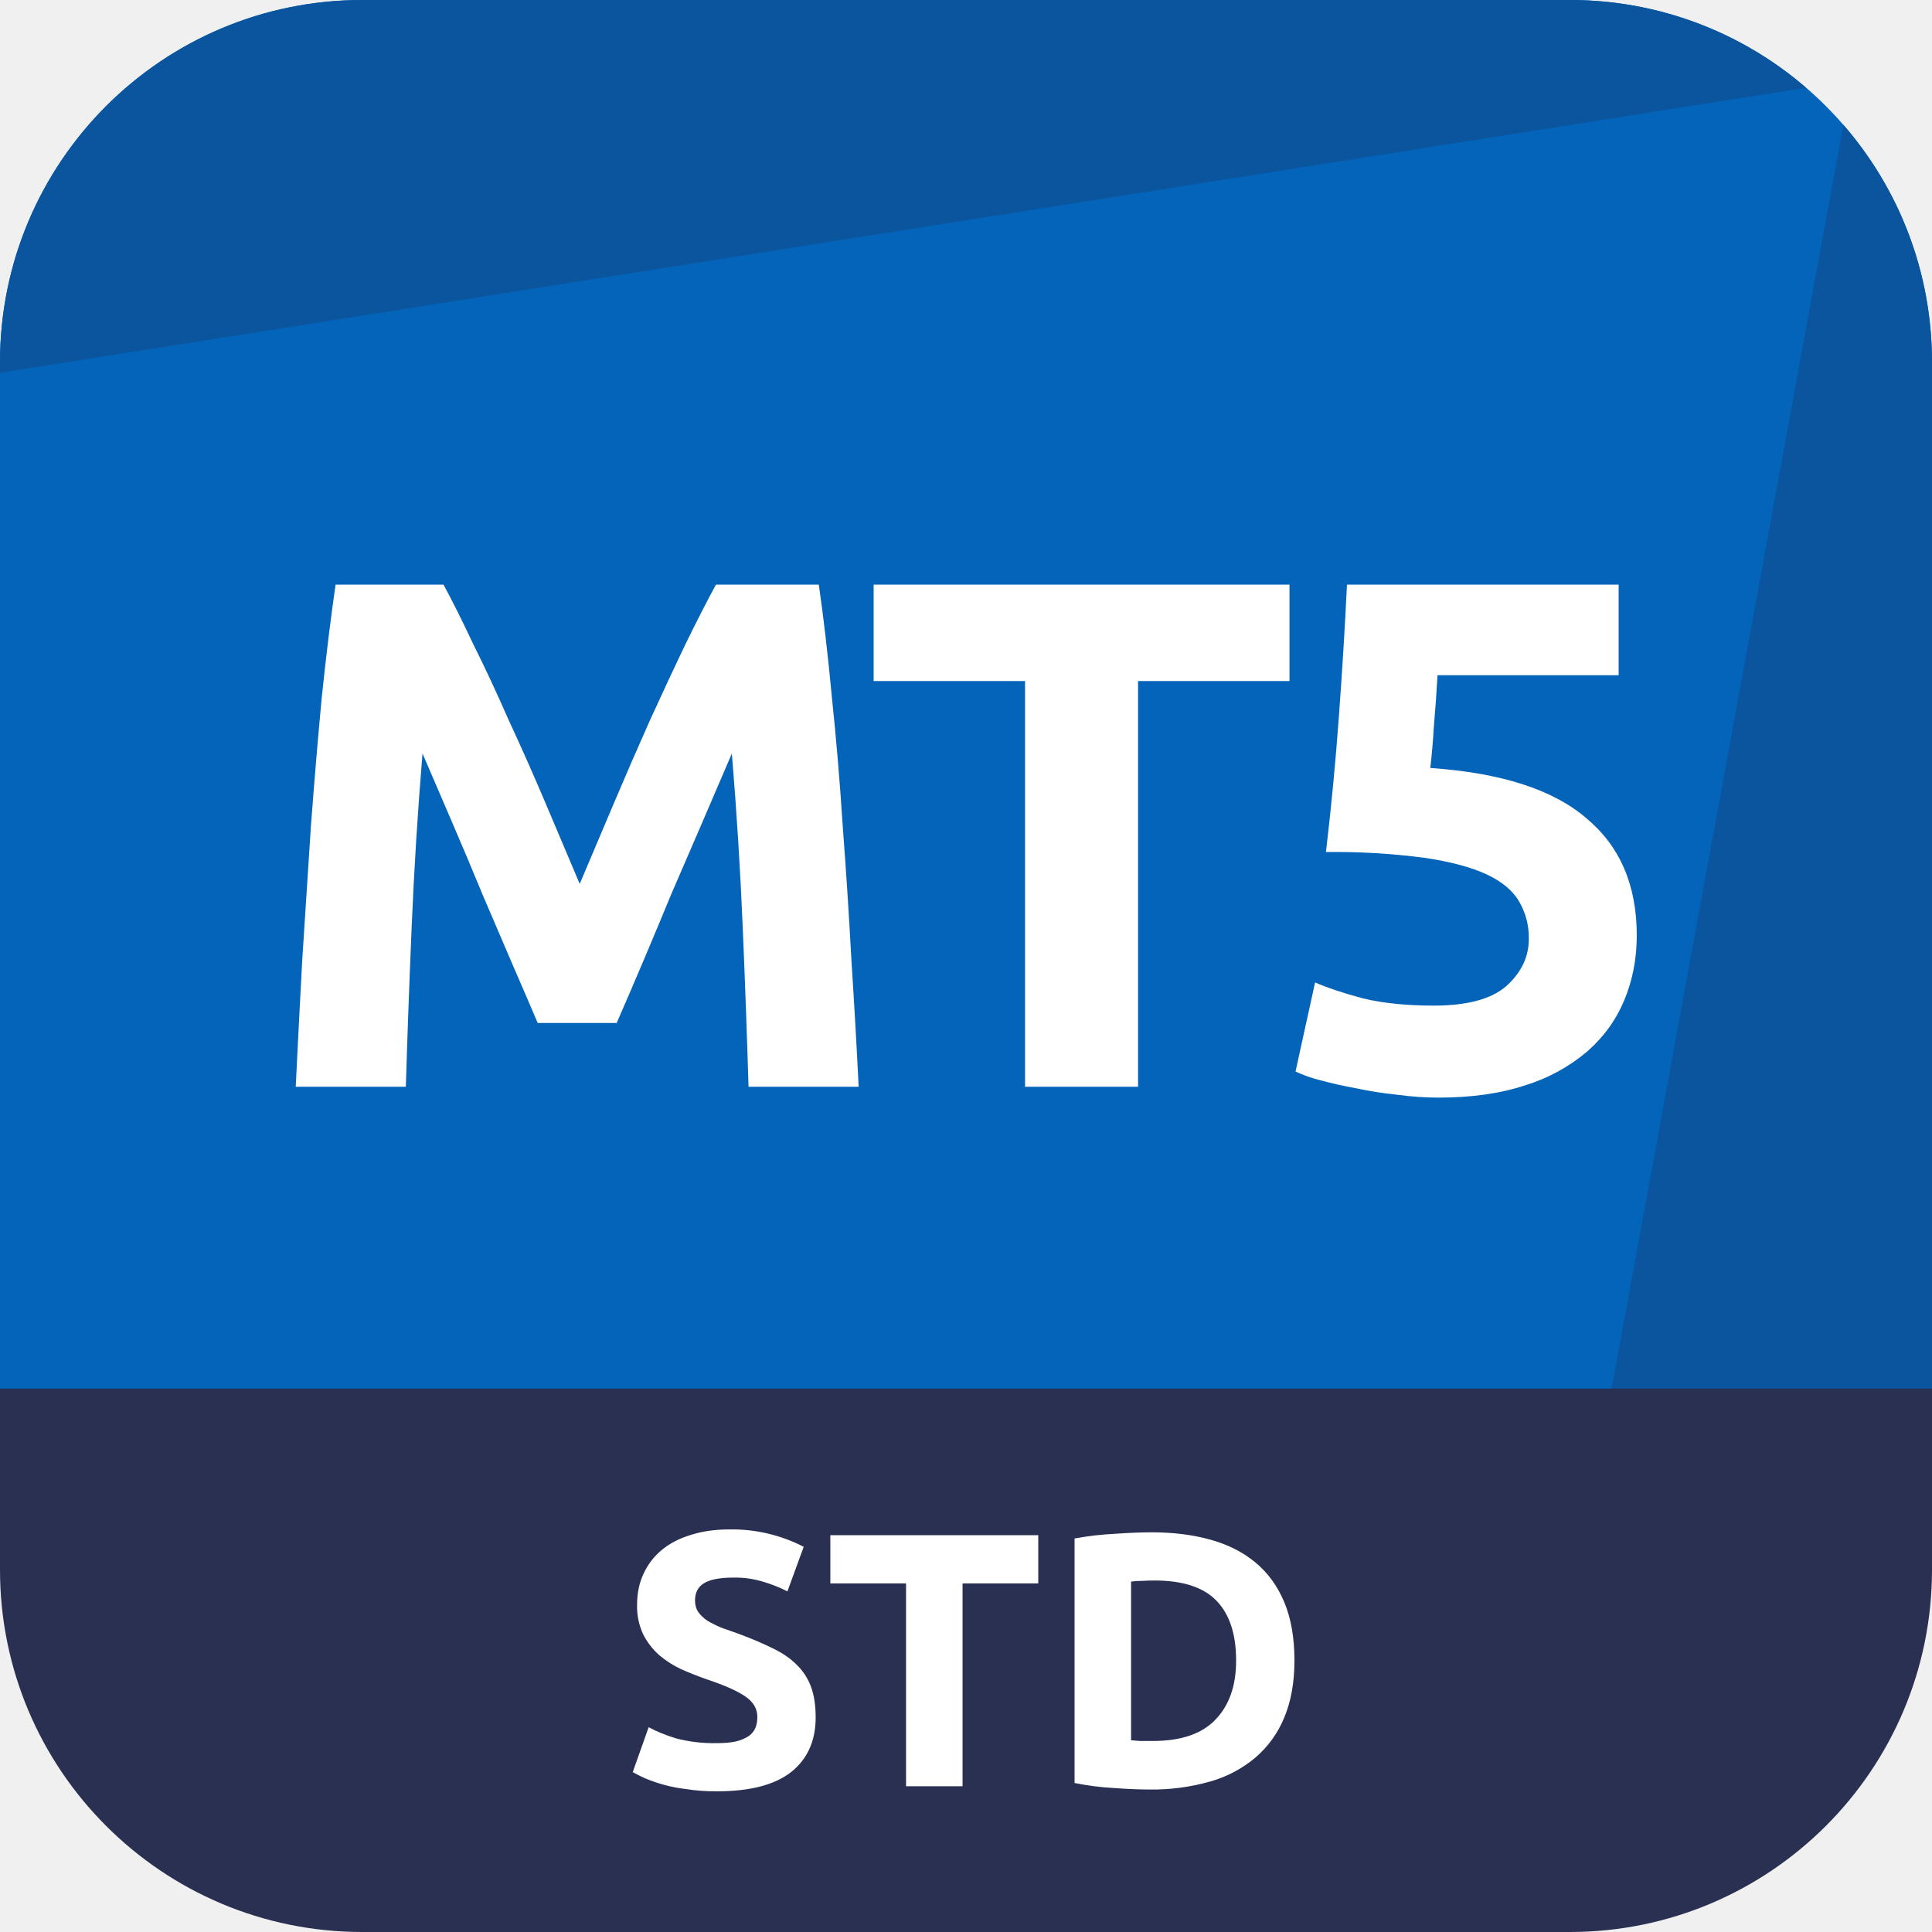
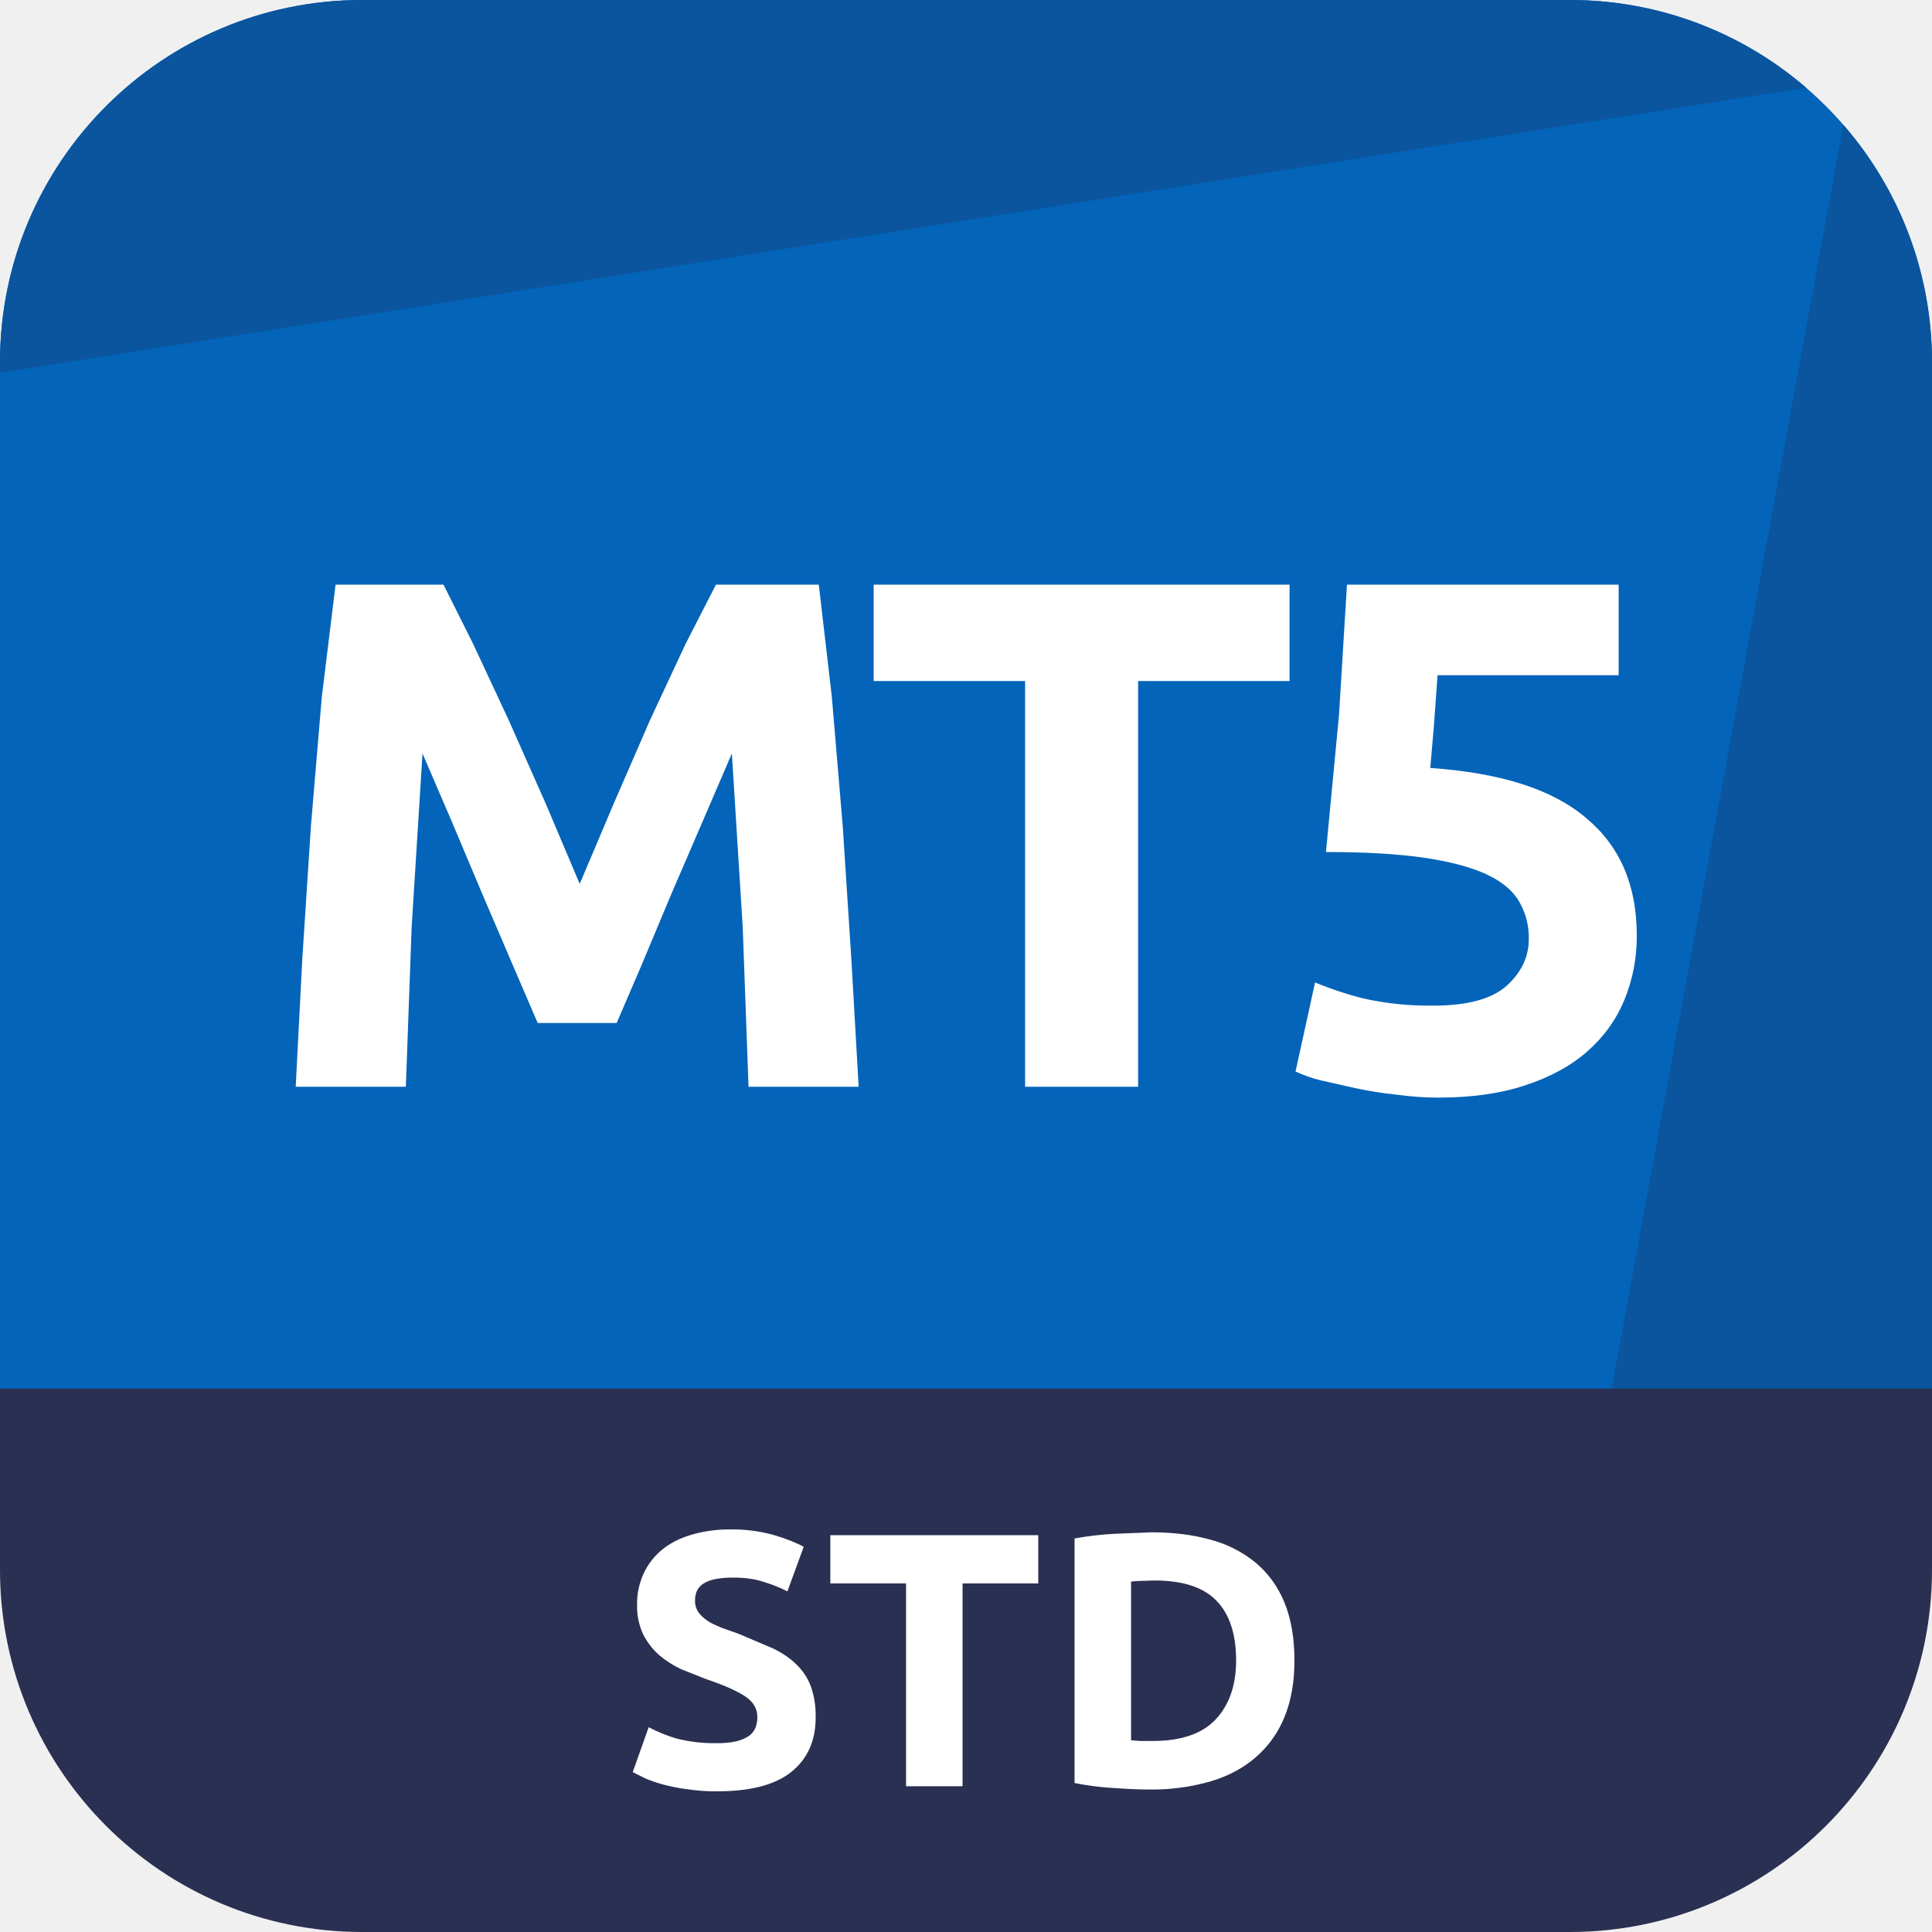
- <svg xmlns="http://www.w3.org/2000/svg" fill="none" viewBox="0 0 32 32">
-   <g clip-path="url(#a)">
-     <path fill="#0364B9" d="M26 0H6a6 6 0 0 0-6 6v17.5h32V6a6 6 0 0 0-6-6Z" />
-     <path fill="#0A559E" d="M6 0a6 6 0 0 0-6 6v.174l29.914-4.721A5.976 5.976 0 0 0 26 0H6ZM32 6c0-1.504-.553-2.88-1.468-3.933L26.602 23.5H32V6Z" />
-     <path fill="#2A3052" d="M0 23h32v3a6 6 0 0 1-6 6H6a6 6 0 0 1-6-6v-3Z" />
-     <path fill="#fff" d="M7.346 9.684c.144.264.308.592.492.984.192.384.388.804.588 1.26.208.448.412.908.612 1.38l.564 1.332.564-1.332c.2-.472.4-.932.6-1.38.208-.456.404-.876.588-1.26.192-.392.36-.72.504-.984h1.704c.08.552.152 1.172.216 1.86.072.68.132 1.392.18 2.136.056.736.104 1.476.144 2.22.048.744.088 1.444.12 2.1h-1.824c-.024-.808-.056-1.688-.096-2.64-.04-.952-.1-1.912-.18-2.88a517.564 517.564 0 0 1-1.008 2.34 108.944 108.944 0 0 1-.9 2.124H8.906c-.112-.264-.248-.58-.408-.948-.16-.376-.328-.768-.504-1.176-.168-.408-.34-.816-.516-1.224l-.48-1.116c-.08.968-.14 1.928-.18 2.88-.04.952-.072 1.832-.096 2.64H4.898c.032-.656.068-1.356.108-2.1l.144-2.22c.056-.744.116-1.456.18-2.136.072-.688.148-1.308.228-1.86h1.788ZM21.358 9.684v1.596H18.85V18h-1.872v-6.72H14.47V9.684h6.888ZM25.322 15.552a1.18 1.18 0 0 0-.156-.612c-.104-.184-.284-.336-.54-.456-.256-.12-.6-.212-1.032-.276a11.46 11.46 0 0 0-1.632-.096c.088-.744.16-1.5.216-2.268.056-.768.1-1.488.132-2.16h4.5v1.5h-3c-.016.288-.036.568-.06.84-.016.264-.036.496-.06.696 1.168.08 2.028.356 2.58.828.56.464.84 1.112.84 1.944 0 .384-.068.74-.204 1.068-.136.328-.34.612-.612.852a2.9 2.9 0 0 1-1.032.564c-.408.136-.888.204-1.44.204-.216 0-.444-.016-.684-.048a6.41 6.41 0 0 1-.684-.108 7.294 7.294 0 0 1-.588-.132 2.309 2.309 0 0 1-.408-.144l.324-1.476c.2.088.464.176.792.264.328.08.72.12 1.176.12.552 0 .952-.108 1.2-.324.248-.224.372-.484.372-.78ZM11.872 28.872c.132 0 .24-.01.324-.03a.689.689 0 0 0 .21-.09.32.32 0 0 0 .108-.138c.02-.052.03-.11.03-.174 0-.136-.064-.248-.192-.336-.128-.092-.348-.19-.66-.294a5.761 5.761 0 0 1-.408-.162 1.633 1.633 0 0 1-.366-.234 1.17 1.17 0 0 1-.264-.342 1.09 1.09 0 0 1-.102-.492c0-.192.036-.364.108-.516.072-.156.174-.288.306-.396.132-.108.292-.19.48-.246.188-.06.4-.09.636-.09a2.59 2.59 0 0 1 1.23.288l-.27.738a2.33 2.33 0 0 0-.39-.156 1.583 1.583 0 0 0-.51-.072c-.224 0-.386.032-.486.096-.096.06-.144.154-.144.282 0 .076.018.14.054.192.036.052.086.1.15.144.068.04.144.078.228.114l.288.102c.216.08.404.16.564.24.16.076.292.166.396.27a.972.972 0 0 1 .24.366c.052.14.078.31.078.51 0 .388-.136.69-.408.906-.272.212-.682.318-1.23.318-.184 0-.35-.012-.498-.036a2.485 2.485 0 0 1-.69-.18 2.41 2.41 0 0 1-.204-.102l.264-.744c.124.068.276.13.456.186a2.5 2.5 0 0 0 .672.078ZM17.197 25.428v.798h-1.254v3.36h-.936v-3.36h-1.254v-.798h3.444ZM18.734 28.824l.15.012h.21c.468 0 .814-.118 1.038-.354.228-.236.342-.562.342-.978 0-.436-.108-.766-.324-.99-.216-.224-.558-.336-1.026-.336-.064 0-.13.002-.198.006-.068 0-.132.004-.192.012v2.628Zm2.706-1.32c0 .36-.056.674-.168.942a1.73 1.73 0 0 1-.48.666 2.005 2.005 0 0 1-.75.396 3.491 3.491 0 0 1-.996.132c-.168 0-.364-.008-.588-.024a4.51 4.51 0 0 1-.66-.084v-4.05c.216-.04.44-.066.672-.078.236-.016.438-.024.606-.024.356 0 .678.04.966.12.292.08.542.206.75.378.208.172.368.392.48.66.112.268.168.59.168.966Z" />
+ <svg xmlns="http://www.w3.org/2000/svg" viewBox="0 0 32 32" fill="none">
+   <g clip-path="url(#A)">
+     <path d="M26 0H6a6 6 0 0 0-6 6v17.5h32V6a6 6 0 0 0-6-6z" fill="#0364b9" />
+     <g fill="#0a559e">
+       <path d="M6 0a6 6 0 0 0-6 6v.174l29.914-4.722C28.864.547 27.496 0 26 0H6zm26 6c0-1.504-.553-2.88-1.468-3.933L26.603 23.5H32V6z" />
+     </g>
+     <path d="M0 23h32v3a6 6 0 0 1-6 6H6a6 6 0 0 1-6-6v-3z" fill="#2a3052" />
+     <g fill="#fff">
+       <path d="M7.346 9.684l.492.984.588 1.26.612 1.38.564 1.332.564-1.332.6-1.38.588-1.26.504-.984h1.704l.216 1.86.18 2.136.144 2.22.12 2.1h-1.824l-.096-2.64-.18-2.88-.48 1.116-.528 1.224-.492 1.176-.408.948H8.906l-.408-.948-.504-1.176-.516-1.224-.48-1.116-.18 2.88L6.722 18H4.898l.108-2.1.144-2.22.18-2.136.228-1.86h1.788zm14.013 0v1.596h-2.508V18h-1.872v-6.72h-2.508V9.684h6.888zm3.963 5.868a1.18 1.18 0 0 0-.156-.612c-.104-.184-.284-.336-.54-.456s-.6-.212-1.032-.276-.976-.096-1.632-.096l.216-2.268.132-2.16h4.5v1.5h-3l-.06.84-.06.696c1.168.08 2.028.356 2.58.828.56.464.84 1.112.84 1.944a2.76 2.76 0 0 1-.204 1.068c-.136.328-.34.612-.612.852s-.616.428-1.032.564c-.408.136-.888.204-1.44.204-.216 0-.444-.016-.684-.048a6.41 6.41 0 0 1-.684-.108l-.588-.132a2.31 2.31 0 0 1-.408-.144l.324-1.476a5.68 5.68 0 0 0 .792.264 5.02 5.02 0 0 0 1.176.12c.552 0 .952-.108 1.2-.324.248-.224.372-.484.372-.78zm-13.45 13.32a1.44 1.44 0 0 0 .324-.03.69.69 0 0 0 .21-.09.32.32 0 0 0 .108-.138.48.48 0 0 0 .03-.174c0-.136-.064-.248-.192-.336s-.348-.19-.66-.294l-.408-.162c-.136-.064-.258-.142-.366-.234a1.17 1.17 0 0 1-.264-.342 1.09 1.09 0 0 1-.102-.492 1.19 1.19 0 0 1 .108-.516 1.1 1.1 0 0 1 .306-.396c.132-.108.292-.19.48-.246a2.22 2.22 0 0 1 .636-.09 2.59 2.59 0 0 1 .726.09c.204.06.372.126.504.198l-.27.738a2.33 2.33 0 0 0-.39-.156c-.14-.048-.31-.072-.51-.072-.224 0-.386.032-.486.096s-.144.154-.144.282a.33.33 0 0 0 .054.192c.036.052.086.1.15.144s.144.078.228.114l.288.102.564.24c.16.076.292.166.396.27a.97.97 0 0 1 .24.366 1.47 1.47 0 0 1 .078.51c0 .388-.136.69-.408.906s-.682.318-1.23.318a3.13 3.13 0 0 1-.498-.036 3.02 3.02 0 0 1-.396-.078c-.112-.032-.21-.066-.294-.102l-.204-.102.264-.744a2.5 2.5 0 0 0 .456.186 2.5 2.5 0 0 0 .672.078zm5.325-3.444v.798h-1.254v3.36h-.936v-3.36h-1.254v-.798h3.444zm1.537 3.396l.15.012h.21c.468 0 .814-.118 1.038-.354s.342-.562.342-.978c0-.436-.108-.766-.324-.99s-.558-.336-1.026-.336l-.198.006c-.068 0-.132.004-.192.012v2.628zm2.706-1.32c0 .36-.056.674-.168.942a1.73 1.73 0 0 1-.48.666c-.204.176-.454.308-.75.396a3.49 3.49 0 0 1-.996.132c-.168 0-.364-.008-.588-.024a4.51 4.51 0 0 1-.66-.084v-4.05a5.15 5.15 0 0 1 .672-.078l.606-.024c.356 0 .678.04.966.12a1.98 1.98 0 0 1 .75.378 1.68 1.68 0 0 1 .48.66c.112.268.168.59.168.966z" />
+     </g>
  </g>
  <defs>
-     <clipPath id="a">
+     <clipPath id="A">
      <path fill="#fff" d="M0 0h32v32H0z" />
    </clipPath>
  </defs>
</svg>
